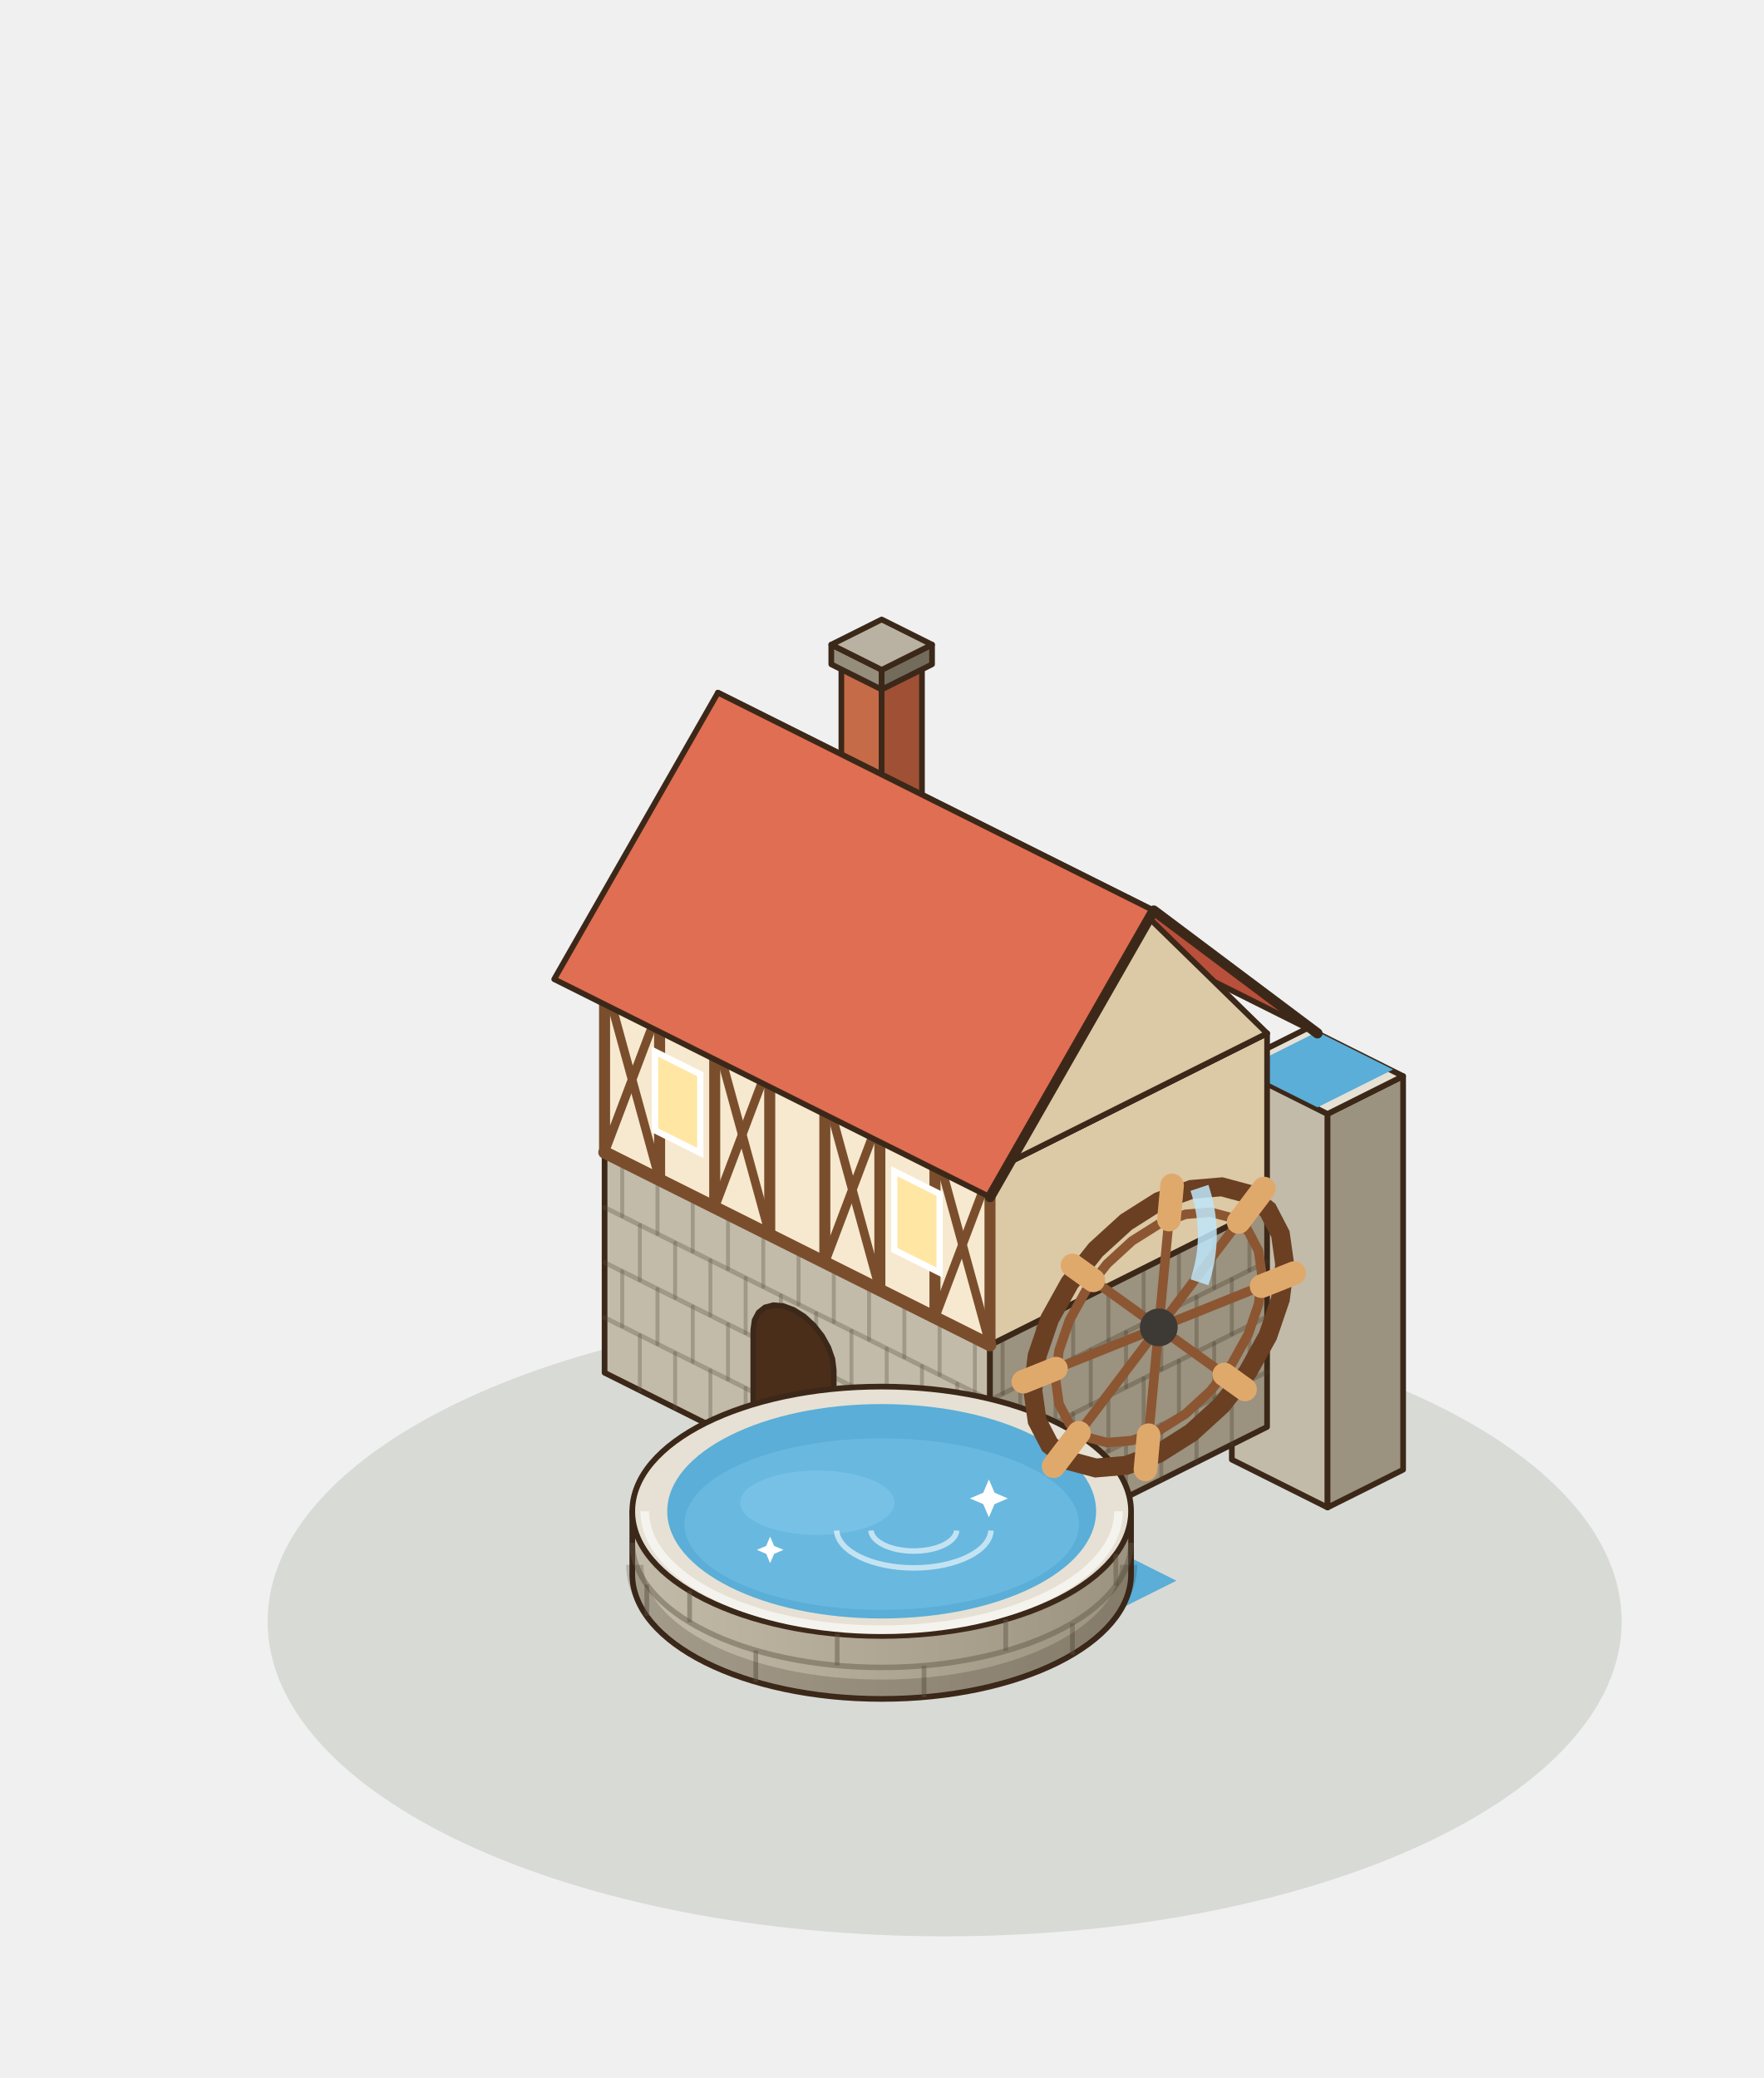
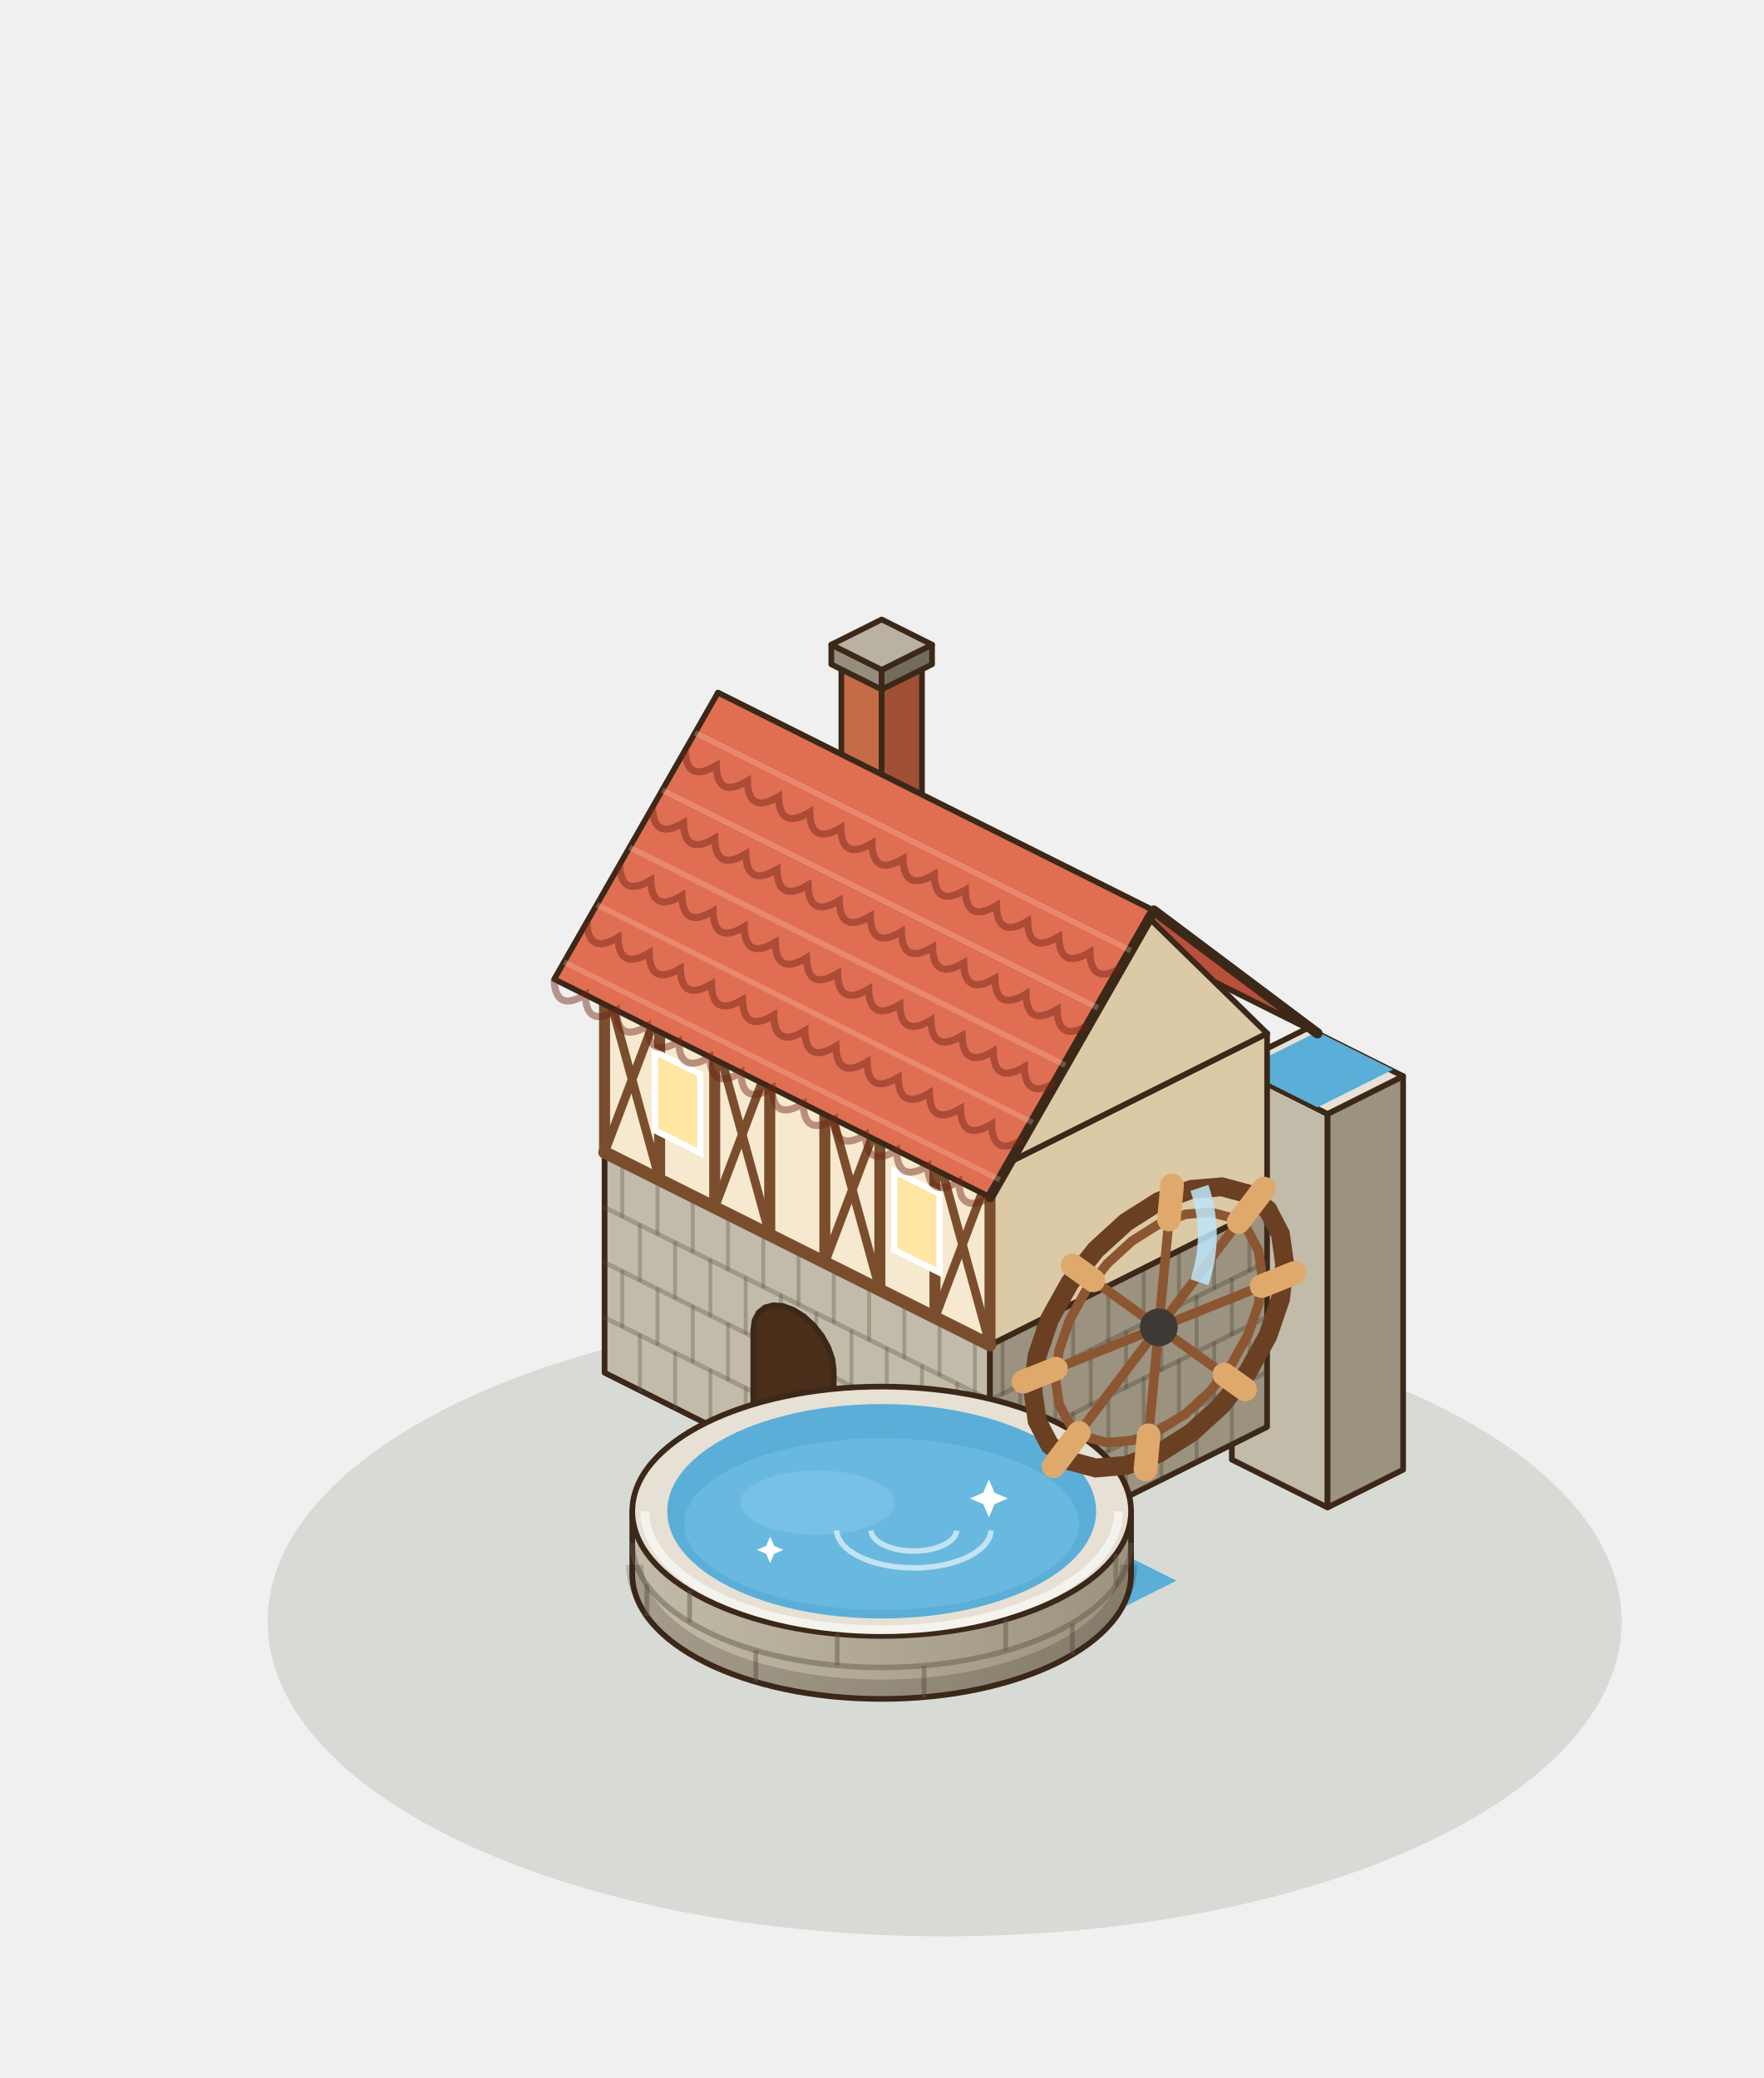
<svg xmlns="http://www.w3.org/2000/svg" width="280" height="330" viewBox="-140 -250 280 330">
  <g transform="scale(1.25)">
    <ellipse cx="8" cy="6" rx="86" ry="40" fill="rgba(40,55,20,.12)" />
    <polygon points="44.48,-14.56 56.64,-8.48 56.64,-58.48 44.48,-64.56" fill="#C3BBA9" stroke="#3C2819" stroke-width="0.72" stroke-linejoin="round" />
    <polygon points="66.24,-13.28 56.64,-8.48 56.64,-58.48 66.24,-63.28" fill="#9B927F" stroke="#3C2819" stroke-width="0.72" stroke-linejoin="round" />
    <polygon points="54.08,-69.36 66.24,-63.28 56.64,-58.48 44.48,-64.56" fill="#E6E1D4" stroke="#3C2819" stroke-width="0.72" stroke-linejoin="round" />
    <polygon points="55.36,-68.92 64.96,-64.12 55.36,-59.32 45.76,-64.12" fill="#5AAED7" />
    <polygon points="-35.2,-25.6 13.76,-1.12 13.76,-29.12 -35.2,-53.6" fill="#C3BBA9" stroke="#3C2819" stroke-width="0.72" stroke-linejoin="round" />
    <polygon points="48.96,-18.72 13.76,-1.12 13.76,-29.12 48.96,-46.72" fill="#9B927F" stroke="#3C2819" stroke-width="0.72" stroke-linejoin="round" />
    <polygon points="0,-71.2 48.96,-46.72 13.76,-29.12 -35.2,-53.6" fill="#E6E1D4" stroke="#3C2819" stroke-width="0.72" stroke-linejoin="round" />
    <line x1="-35.2" y1="-32.6" x2="13.76" y2="-8.12" stroke="rgba(90,80,65,.32)" stroke-width="0.6" stroke-linecap="round" />
    <line x1="-35.2" y1="-39.6" x2="13.76" y2="-15.12" stroke="rgba(90,80,65,.32)" stroke-width="0.6" stroke-linecap="round" />
    <line x1="-35.2" y1="-46.6" x2="13.76" y2="-22.12" stroke="rgba(90,80,65,.32)" stroke-width="0.6" stroke-linecap="round" />
    <line x1="-30.72" y1="-23.36" x2="-30.72" y2="-30.36" stroke="rgba(90,80,65,.32)" stroke-width="0.5" stroke-linecap="round" />
    <line x1="-26.24" y1="-21.12" x2="-26.24" y2="-28.12" stroke="rgba(90,80,65,.32)" stroke-width="0.5" stroke-linecap="round" />
    <line x1="-21.76" y1="-18.88" x2="-21.76" y2="-25.88" stroke="rgba(90,80,65,.32)" stroke-width="0.5" stroke-linecap="round" />
    <line x1="-17.28" y1="-16.64" x2="-17.28" y2="-23.64" stroke="rgba(90,80,65,.32)" stroke-width="0.5" stroke-linecap="round" />
    <line x1="-12.8" y1="-14.4" x2="-12.8" y2="-21.4" stroke="rgba(90,80,65,.32)" stroke-width="0.5" stroke-linecap="round" />
    <line x1="-8.32" y1="-12.16" x2="-8.32" y2="-19.16" stroke="rgba(90,80,65,.32)" stroke-width="0.5" stroke-linecap="round" />
    <line x1="-3.84" y1="-9.92" x2="-3.84" y2="-16.92" stroke="rgba(90,80,65,.32)" stroke-width="0.5" stroke-linecap="round" />
    <line x1="0.64" y1="-7.68" x2="0.64" y2="-14.68" stroke="rgba(90,80,65,.32)" stroke-width="0.5" stroke-linecap="round" />
    <line x1="5.12" y1="-5.44" x2="5.12" y2="-12.44" stroke="rgba(90,80,65,.32)" stroke-width="0.5" stroke-linecap="round" />
    <line x1="9.6" y1="-3.2" x2="9.6" y2="-10.2" stroke="rgba(90,80,65,.32)" stroke-width="0.5" stroke-linecap="round" />
    <line x1="-32.96" y1="-31.48" x2="-32.96" y2="-38.48" stroke="rgba(90,80,65,.32)" stroke-width="0.5" stroke-linecap="round" />
    <line x1="-28.48" y1="-29.24" x2="-28.48" y2="-36.24" stroke="rgba(90,80,65,.32)" stroke-width="0.5" stroke-linecap="round" />
    <line x1="-24" y1="-27" x2="-24" y2="-34" stroke="rgba(90,80,65,.32)" stroke-width="0.5" stroke-linecap="round" />
    <line x1="-19.52" y1="-24.76" x2="-19.52" y2="-31.76" stroke="rgba(90,80,65,.32)" stroke-width="0.5" stroke-linecap="round" />
    <line x1="-15.04" y1="-22.52" x2="-15.04" y2="-29.52" stroke="rgba(90,80,65,.32)" stroke-width="0.5" stroke-linecap="round" />
    <line x1="-10.56" y1="-20.28" x2="-10.56" y2="-27.28" stroke="rgba(90,80,65,.32)" stroke-width="0.5" stroke-linecap="round" />
    <line x1="-6.08" y1="-18.04" x2="-6.08" y2="-25.04" stroke="rgba(90,80,65,.32)" stroke-width="0.5" stroke-linecap="round" />
    <line x1="-1.6" y1="-15.8" x2="-1.6" y2="-22.8" stroke="rgba(90,80,65,.32)" stroke-width="0.5" stroke-linecap="round" />
    <line x1="2.88" y1="-13.56" x2="2.88" y2="-20.56" stroke="rgba(90,80,65,.32)" stroke-width="0.5" stroke-linecap="round" />
    <line x1="7.36" y1="-11.32" x2="7.36" y2="-18.32" stroke="rgba(90,80,65,.32)" stroke-width="0.5" stroke-linecap="round" />
    <line x1="11.84" y1="-9.08" x2="11.84" y2="-16.08" stroke="rgba(90,80,65,.32)" stroke-width="0.5" stroke-linecap="round" />
    <line x1="-30.72" y1="-37.36" x2="-30.72" y2="-44.36" stroke="rgba(90,80,65,.32)" stroke-width="0.5" stroke-linecap="round" />
    <line x1="-26.24" y1="-35.12" x2="-26.24" y2="-42.12" stroke="rgba(90,80,65,.32)" stroke-width="0.5" stroke-linecap="round" />
    <line x1="-21.76" y1="-32.88" x2="-21.76" y2="-39.88" stroke="rgba(90,80,65,.32)" stroke-width="0.5" stroke-linecap="round" />
    <line x1="-17.28" y1="-30.64" x2="-17.28" y2="-37.64" stroke="rgba(90,80,65,.32)" stroke-width="0.5" stroke-linecap="round" />
    <line x1="-12.8" y1="-28.4" x2="-12.8" y2="-35.4" stroke="rgba(90,80,65,.32)" stroke-width="0.5" stroke-linecap="round" />
    <line x1="-8.32" y1="-26.16" x2="-8.32" y2="-33.16" stroke="rgba(90,80,65,.32)" stroke-width="0.5" stroke-linecap="round" />
    <line x1="-3.84" y1="-23.92" x2="-3.84" y2="-30.92" stroke="rgba(90,80,65,.32)" stroke-width="0.5" stroke-linecap="round" />
    <line x1="0.64" y1="-21.68" x2="0.64" y2="-28.68" stroke="rgba(90,80,65,.32)" stroke-width="0.5" stroke-linecap="round" />
    <line x1="5.12" y1="-19.44" x2="5.12" y2="-26.44" stroke="rgba(90,80,65,.32)" stroke-width="0.5" stroke-linecap="round" />
    <line x1="9.6" y1="-17.2" x2="9.6" y2="-24.2" stroke="rgba(90,80,65,.32)" stroke-width="0.5" stroke-linecap="round" />
    <line x1="-32.96" y1="-45.48" x2="-32.96" y2="-52.48" stroke="rgba(90,80,65,.32)" stroke-width="0.5" stroke-linecap="round" />
    <line x1="-28.48" y1="-43.24" x2="-28.48" y2="-50.24" stroke="rgba(90,80,65,.32)" stroke-width="0.5" stroke-linecap="round" />
    <line x1="-24" y1="-41" x2="-24" y2="-48" stroke="rgba(90,80,65,.32)" stroke-width="0.5" stroke-linecap="round" />
    <line x1="-19.52" y1="-38.76" x2="-19.52" y2="-45.76" stroke="rgba(90,80,65,.32)" stroke-width="0.5" stroke-linecap="round" />
    <line x1="-15.04" y1="-36.52" x2="-15.04" y2="-43.52" stroke="rgba(90,80,65,.32)" stroke-width="0.5" stroke-linecap="round" />
    <line x1="-10.56" y1="-34.28" x2="-10.56" y2="-41.28" stroke="rgba(90,80,65,.32)" stroke-width="0.5" stroke-linecap="round" />
    <line x1="-6.08" y1="-32.04" x2="-6.08" y2="-39.04" stroke="rgba(90,80,65,.32)" stroke-width="0.5" stroke-linecap="round" />
    <line x1="-1.6" y1="-29.8" x2="-1.6" y2="-36.8" stroke="rgba(90,80,65,.32)" stroke-width="0.5" stroke-linecap="round" />
    <line x1="2.88" y1="-27.56" x2="2.88" y2="-34.56" stroke="rgba(90,80,65,.32)" stroke-width="0.5" stroke-linecap="round" />
    <line x1="7.36" y1="-25.32" x2="7.36" y2="-32.32" stroke="rgba(90,80,65,.32)" stroke-width="0.5" stroke-linecap="round" />
    <line x1="11.84" y1="-23.08" x2="11.84" y2="-30.08" stroke="rgba(90,80,65,.32)" stroke-width="0.5" stroke-linecap="round" />
    <line x1="48.96" y1="-25.72" x2="13.76" y2="-8.12" stroke="rgba(70,60,45,.32)" stroke-width="0.6" stroke-linecap="round" />
    <line x1="48.96" y1="-32.72" x2="13.76" y2="-15.12" stroke="rgba(70,60,45,.32)" stroke-width="0.6" stroke-linecap="round" />
    <line x1="48.96" y1="-39.72" x2="13.76" y2="-22.12" stroke="rgba(70,60,45,.32)" stroke-width="0.6" stroke-linecap="round" />
    <line x1="44.48" y1="-16.48" x2="44.48" y2="-23.48" stroke="rgba(70,60,45,.32)" stroke-width="0.5" stroke-linecap="round" />
    <line x1="40" y1="-14.24" x2="40" y2="-21.24" stroke="rgba(70,60,45,.32)" stroke-width="0.5" stroke-linecap="round" />
    <line x1="35.52" y1="-12" x2="35.52" y2="-19" stroke="rgba(70,60,45,.32)" stroke-width="0.5" stroke-linecap="round" />
    <line x1="31.04" y1="-9.76" x2="31.04" y2="-16.76" stroke="rgba(70,60,45,.32)" stroke-width="0.5" stroke-linecap="round" />
    <line x1="26.56" y1="-7.52" x2="26.56" y2="-14.52" stroke="rgba(70,60,45,.32)" stroke-width="0.5" stroke-linecap="round" />
    <line x1="22.08" y1="-5.28" x2="22.08" y2="-12.28" stroke="rgba(70,60,45,.32)" stroke-width="0.5" stroke-linecap="round" />
    <line x1="17.6" y1="-3.04" x2="17.6" y2="-10.04" stroke="rgba(70,60,45,.32)" stroke-width="0.5" stroke-linecap="round" />
    <line x1="46.72" y1="-24.6" x2="46.72" y2="-31.6" stroke="rgba(70,60,45,.32)" stroke-width="0.5" stroke-linecap="round" />
    <line x1="42.24" y1="-22.36" x2="42.24" y2="-29.36" stroke="rgba(70,60,45,.32)" stroke-width="0.5" stroke-linecap="round" />
    <line x1="37.76" y1="-20.12" x2="37.76" y2="-27.12" stroke="rgba(70,60,45,.32)" stroke-width="0.5" stroke-linecap="round" />
    <line x1="33.28" y1="-17.88" x2="33.28" y2="-24.88" stroke="rgba(70,60,45,.32)" stroke-width="0.5" stroke-linecap="round" />
    <line x1="28.8" y1="-15.64" x2="28.8" y2="-22.64" stroke="rgba(70,60,45,.32)" stroke-width="0.5" stroke-linecap="round" />
    <line x1="24.32" y1="-13.4" x2="24.32" y2="-20.4" stroke="rgba(70,60,45,.32)" stroke-width="0.5" stroke-linecap="round" />
    <line x1="19.84" y1="-11.16" x2="19.84" y2="-18.16" stroke="rgba(70,60,45,.32)" stroke-width="0.5" stroke-linecap="round" />
    <line x1="15.36" y1="-8.92" x2="15.36" y2="-15.92" stroke="rgba(70,60,45,.32)" stroke-width="0.5" stroke-linecap="round" />
    <line x1="44.48" y1="-30.48" x2="44.48" y2="-37.48" stroke="rgba(70,60,45,.32)" stroke-width="0.5" stroke-linecap="round" />
    <line x1="40" y1="-28.24" x2="40" y2="-35.24" stroke="rgba(70,60,45,.32)" stroke-width="0.5" stroke-linecap="round" />
    <line x1="35.52" y1="-26" x2="35.52" y2="-33" stroke="rgba(70,60,45,.32)" stroke-width="0.5" stroke-linecap="round" />
    <line x1="31.04" y1="-23.76" x2="31.04" y2="-30.76" stroke="rgba(70,60,45,.32)" stroke-width="0.5" stroke-linecap="round" />
    <line x1="26.56" y1="-21.52" x2="26.56" y2="-28.52" stroke="rgba(70,60,45,.32)" stroke-width="0.5" stroke-linecap="round" />
    <line x1="22.08" y1="-19.28" x2="22.08" y2="-26.28" stroke="rgba(70,60,45,.32)" stroke-width="0.5" stroke-linecap="round" />
    <line x1="17.6" y1="-17.04" x2="17.6" y2="-24.04" stroke="rgba(70,60,45,.32)" stroke-width="0.5" stroke-linecap="round" />
    <line x1="46.72" y1="-38.6" x2="46.72" y2="-45.6" stroke="rgba(70,60,45,.32)" stroke-width="0.5" stroke-linecap="round" />
    <line x1="42.24" y1="-36.36" x2="42.24" y2="-43.36" stroke="rgba(70,60,45,.32)" stroke-width="0.5" stroke-linecap="round" />
    <line x1="37.76" y1="-34.12" x2="37.76" y2="-41.12" stroke="rgba(70,60,45,.32)" stroke-width="0.5" stroke-linecap="round" />
    <line x1="33.28" y1="-31.88" x2="33.28" y2="-38.88" stroke="rgba(70,60,45,.32)" stroke-width="0.5" stroke-linecap="round" />
    <line x1="28.8" y1="-29.64" x2="28.8" y2="-36.64" stroke="rgba(70,60,45,.32)" stroke-width="0.5" stroke-linecap="round" />
    <line x1="24.32" y1="-27.4" x2="24.32" y2="-34.4" stroke="rgba(70,60,45,.32)" stroke-width="0.5" stroke-linecap="round" />
    <line x1="19.84" y1="-25.16" x2="19.84" y2="-32.16" stroke="rgba(70,60,45,.32)" stroke-width="0.5" stroke-linecap="round" />
    <line x1="15.36" y1="-22.92" x2="15.36" y2="-29.92" stroke="rgba(70,60,45,.32)" stroke-width="0.5" stroke-linecap="round" />
    <polygon points="-35.2,-53.6 13.76,-29.12 13.76,-51.12 -35.2,-75.6" fill="#F6E9CF" stroke="#3C2819" stroke-width="0.72" stroke-linejoin="round" />
    <polygon points="48.96,-46.72 13.76,-29.12 13.76,-51.12 48.96,-68.72" fill="#DCC9A6" stroke="#3C2819" stroke-width="0.72" stroke-linejoin="round" />
    <polygon points="0,-93.2 48.96,-68.72 13.76,-51.12 -35.2,-75.6" fill="#FFF8EA" stroke="#3C2819" stroke-width="0.72" stroke-linejoin="round" />
    <line x1="-35.2" y1="-53.6" x2="13.76" y2="-29.12" stroke="#7A4E2C" stroke-width="1.6" stroke-linecap="round" />
    <line x1="-35.2" y1="-75.6" x2="13.76" y2="-51.12" stroke="#7A4E2C" stroke-width="1.6" stroke-linecap="round" />
    <line x1="-35.2" y1="-53.6" x2="-35.2" y2="-75.6" stroke="#7A4E2C" stroke-width="1.4" stroke-linecap="round" />
    <line x1="-28.21" y1="-50.1" x2="-28.21" y2="-72.1" stroke="#7A4E2C" stroke-width="1.4" stroke-linecap="round" />
    <line x1="-21.21" y1="-46.61" x2="-21.21" y2="-68.61" stroke="#7A4E2C" stroke-width="1.4" stroke-linecap="round" />
    <line x1="-14.22" y1="-43.11" x2="-14.22" y2="-65.11" stroke="#7A4E2C" stroke-width="1.4" stroke-linecap="round" />
    <line x1="-7.22" y1="-39.61" x2="-7.22" y2="-61.61" stroke="#7A4E2C" stroke-width="1.4" stroke-linecap="round" />
    <line x1="-0.23" y1="-36.11" x2="-0.23" y2="-58.11" stroke="#7A4E2C" stroke-width="1.4" stroke-linecap="round" />
    <line x1="6.77" y1="-32.62" x2="6.77" y2="-54.62" stroke="#7A4E2C" stroke-width="1.4" stroke-linecap="round" />
    <line x1="13.76" y1="-29.12" x2="13.76" y2="-51.12" stroke="#7A4E2C" stroke-width="1.4" stroke-linecap="round" />
    <line x1="-35.2" y1="-53.6" x2="-28.21" y2="-72.1" stroke="#7A4E2C" stroke-width="1.1" stroke-linecap="round" />
    <line x1="-28.21" y1="-50.1" x2="-35.2" y2="-75.6" stroke="#7A4E2C" stroke-width="1.1" stroke-linecap="round" />
    <line x1="-21.21" y1="-46.61" x2="-14.22" y2="-65.11" stroke="#7A4E2C" stroke-width="1.1" stroke-linecap="round" />
    <line x1="-14.22" y1="-43.11" x2="-21.21" y2="-68.61" stroke="#7A4E2C" stroke-width="1.1" stroke-linecap="round" />
    <line x1="-7.22" y1="-39.61" x2="-0.23" y2="-58.11" stroke="#7A4E2C" stroke-width="1.1" stroke-linecap="round" />
    <line x1="-0.23" y1="-36.11" x2="-7.22" y2="-61.61" stroke="#7A4E2C" stroke-width="1.1" stroke-linecap="round" />
    <line x1="6.77" y1="-32.62" x2="13.76" y2="-51.12" stroke="#7A4E2C" stroke-width="1.1" stroke-linecap="round" />
    <line x1="13.76" y1="-29.12" x2="6.77" y2="-54.62" stroke="#7A4E2C" stroke-width="1.1" stroke-linecap="round" />
    <polygon points="-16.32,-16.16 -16.32,-31.04 -16.15,-32.28 -15.63,-33.26 -14.82,-33.91 -13.76,-34.19 -12.53,-34.09 -11.2,-33.6 -9.87,-32.76 -8.64,-31.63 -7.58,-30.29 -6.77,-28.82 -6.25,-27.33 -6.08,-25.92 -6.08,-11.04" fill="#4A2E1A" stroke="#3C2819" stroke-width="0.7" />
    <polygon points="-28.8,-56.4 -23.04,-53.52 -23.04,-63.52 -28.8,-66.4" fill="#FFE6A3" stroke="#FFFFFF" stroke-width="0.8" />
    <polygon points="1.6,-41.2 7.36,-38.32 7.36,-48.32 1.6,-51.2" fill="#FFE6A3" stroke="#FFFFFF" stroke-width="0.8" />
    <polygon points="-5.12,-85.6 0,-83.04 0,-113.04 -5.12,-115.6" fill="#C66B47" stroke="#3C2819" stroke-width="0.72" stroke-linejoin="round" />
    <polygon points="5.12,-85.6 0,-83.04 0,-113.04 5.12,-115.6" fill="#A05035" stroke="#3C2819" stroke-width="0.72" stroke-linejoin="round" />
    <polygon points="0,-118.16 5.12,-115.6 0,-113.04 -5.12,-115.6" fill="#E08A62" stroke="#3C2819" stroke-width="0.72" stroke-linejoin="round" />
    <polygon points="-6.4,-115.6 0,-112.4 0,-114.9 -6.4,-118.1" fill="#968E7C" stroke="#3C2819" stroke-width="0.72" stroke-linejoin="round" />
    <polygon points="6.4,-115.6 0,-112.4 0,-114.9 6.4,-118.1" fill="#736B5B" stroke="#3C2819" stroke-width="0.72" stroke-linejoin="round" />
    <polygon points="0,-121.3 6.4,-118.1 0,-114.9 -6.4,-118.1" fill="#B9B2A2" stroke="#3C2819" stroke-width="0.72" stroke-linejoin="round" />
    <polygon points="0,-96.4 55.36,-68.72 34.56,-84.32 -20.8,-112" fill="#B9503B" stroke="#3C2819" stroke-width="0.72" stroke-linejoin="round" />
    <polygon points="48.96,-68.72 13.76,-51.12 31.36,-85.92" fill="#DCC9A6" stroke="#3C2819" stroke-width="0.72" stroke-linejoin="round" />
    <polygon points="-20.8,-112 34.56,-84.32 13.76,-47.92 -41.6,-75.6" fill="#E06E52" stroke="#3C2819" stroke-width="0.72" stroke-linejoin="round" />
    <polyline points="55.36,-68.72 34.56,-84.32 13.76,-47.92" fill="none" stroke="#3C2819" stroke-width="1.3" stroke-linejoin="round" stroke-linecap="round" />
+     <path d="M-24.96,-104.72 Q-24.85,-100.46 -21.01,-102.74 Q-20.9,-98.48 -17.05,-100.77 Q-16.95,-96.5 -13.1,-98.79 Q-12.99,-94.52 -9.14,-96.81 Q-9.04,-92.55 -5.19,-94.83 Q-5.08,-90.57 -1.23,-92.86 Q-1.13,-88.59 2.72,-90.88 Q2.83,-86.62 6.67,-88.9 Q6.78,-84.64 10.63,-86.93 Q10.73,-82.66 14.58,-84.95 Q14.69,-80.68 18.54,-82.97 Q18.64,-78.71 22.49,-80.99 Q22.6,-76.73 26.45,-79.02 Q26.55,-74.75 30.4,-77.04" fill="none" stroke="rgba(110,35,20,.45)" stroke-width="0.9" />
+     <polyline points="-23.71,-106.9 31.65,-79.22" stroke="rgba(255,220,200,.25)" stroke-width="0.7" />
+     <path d="M-29.12,-97.44 Q-29.01,-93.18 -25.17,-95.46 Q-25.06,-91.2 -21.21,-93.49 Q-21.11,-89.22 -17.26,-91.51 Q-17.15,-87.24 -13.3,-89.53 Q-13.2,-85.27 -9.35,-87.55 Q-9.24,-83.29 -5.39,-85.58 Q-5.29,-81.31 -1.44,-83.6 Q-1.33,-79.34 2.51,-81.62 Q2.62,-77.36 6.47,-79.65 Q6.57,-75.38 10.42,-77.67 Q10.53,-73.4 14.38,-75.69 Q14.48,-71.43 18.33,-73.71 Q18.44,-69.45 22.29,-71.74 Q22.39,-67.47 26.24,-69.76" fill="none" stroke="rgba(110,35,20,.45)" stroke-width="0.9" />
+     <polyline points="-27.87,-99.62 27.49,-71.94" stroke="rgba(255,220,200,.25)" stroke-width="0.7" />
+     <path d="M-33.28,-90.16 Q-33.17,-85.9 -29.33,-88.18 Q-29.22,-83.92 -25.37,-86.21 Q-25.27,-81.94 -21.42,-84.23 Q-21.31,-79.96 -17.46,-82.25 Q-17.36,-77.99 -13.51,-80.27 Q-13.4,-76.01 -9.55,-78.3 Q-9.45,-74.03 -5.6,-76.32 Q-5.49,-72.06 -1.65,-74.34 Q-1.54,-70.08 2.31,-72.37 Q2.41,-68.1 6.26,-70.39 Q6.37,-66.12 10.22,-68.41 Q10.32,-64.15 14.17,-66.43 Q14.28,-62.17 18.13,-64.46 Q18.23,-60.19 22.08,-62.48" fill="none" stroke="rgba(110,35,20,.45)" stroke-width="0.9" />
+     <polyline points="-32.03,-92.34 23.33,-64.66" stroke="rgba(255,220,200,.25)" stroke-width="0.7" />
+     <path d="M-37.44,-82.88 Q-37.33,-78.62 -33.49,-80.9 Q-33.38,-76.64 -29.53,-78.93 Q-29.43,-74.66 -25.58,-76.95 Q-25.47,-72.68 -21.62,-74.97 Q-21.52,-70.71 -17.67,-72.99 Q-17.56,-68.73 -13.71,-71.02 Q-13.61,-66.75 -9.76,-69.04 Q-9.65,-64.78 -5.81,-67.06 Q-5.7,-62.8 -1.85,-65.09 Q-1.75,-60.82 2.1,-63.11 Q2.21,-58.84 6.06,-61.13 Q6.16,-56.87 10.01,-59.15 Q10.12,-54.89 13.97,-57.18 Q14.07,-52.91 17.92,-55.2" fill="none" stroke="rgba(110,35,20,.45)" stroke-width="0.9" />
+     <polyline points="-36.19,-85.06 19.17,-57.38" stroke="rgba(255,220,200,.25)" stroke-width="0.7" />
+     <path d="M-41.6,-75.6 Q-41.49,-71.34 -37.65,-73.62 Q-37.54,-69.36 -33.69,-71.65 Q-33.59,-67.38 -29.74,-69.67 Q-29.63,-65.4 -25.78,-67.69 Q-25.68,-63.43 -21.83,-65.71 Q-21.72,-61.45 -17.87,-63.74 Q-17.77,-59.47 -13.92,-61.76 Q-13.81,-57.5 -9.97,-59.78 Q-9.86,-55.52 -6.01,-57.81 Q-5.91,-53.54 -2.06,-55.83 Q-1.95,-51.56 1.9,-53.85 Q2,-49.59 5.85,-51.87 Q5.96,-47.61 9.81,-49.9 Q9.91,-45.63 13.76,-47.92" fill="none" stroke="rgba(110,35,20,.45)" stroke-width="0.9" />
+     <polyline points="-40.35,-77.78 15.01,-50.1" stroke="rgba(255,220,200,.25)" stroke-width="0.7" />
    <polygon points="24.64,-5.58 37.44,0.82 13.44,12.82 0.64,6.42" fill="#5AAED7" />
    <defs>
      <linearGradient id="bs-70" x1="0" x2="1">
        <stop offset="0" stop-color="#C3BBA9" />
        <stop offset="1" stop-color="#9B927F" />
      </linearGradient>
    </defs>
    <path d="M-31.68,-8 L-31.68,0 A31.68,15.84 0 0 0 31.68,0 L31.68,-8 Z" fill="url(#bs-70)" stroke="#3C2819" stroke-width="0.72" stroke-linejoin="round" />
    <ellipse cx="0" cy="-8" rx="31.68" ry="15.84" fill="#E6E1D4" stroke="#3C2819" stroke-width="0.72" stroke-linejoin="round" />
    <line x1="24.23" y1="10.21" x2="24.23" y2="6.21" stroke="rgba(95,85,70,.45)" stroke-width="0.6" />
    <line x1="5.38" y1="15.61" x2="5.38" y2="11.61" stroke="rgba(95,85,70,.45)" stroke-width="0.6" />
    <line x1="-15.99" y1="13.67" x2="-15.99" y2="9.67" stroke="rgba(95,85,70,.45)" stroke-width="0.6" />
    <line x1="-29.84" y1="5.31" x2="-29.84" y2="1.31" stroke="rgba(95,85,70,.45)" stroke-width="0.6" />
    <path d="M-31.67,-4 A31.67,15.84 0 0 0 31.67,-4" fill="none" stroke="rgba(95,85,70,.45)" stroke-width="0.7" />
    <line x1="29.75" y1="1.43" x2="29.75" y2="-2.57" stroke="rgba(95,85,70,.45)" stroke-width="0.6" />
    <line x1="15.76" y1="9.74" x2="15.76" y2="5.74" stroke="rgba(95,85,70,.45)" stroke-width="0.6" />
    <line x1="-5.65" y1="11.59" x2="-5.65" y2="7.59" stroke="rgba(95,85,70,.45)" stroke-width="0.6" />
    <line x1="-24.4" y1="6.1" x2="-24.4" y2="2.1" stroke="rgba(95,85,70,.45)" stroke-width="0.6" />
    <path d="M-31.36,-1.2 A31.36,15.68 0 0 0 31.36,-1.2" fill="none" stroke="rgba(40,30,20,.2)" stroke-width="2.2" />
    <path d="M-30.09,-8 A30.09,15.05 0 0 0 30.09,-8" fill="none" stroke="#f5f3ee" stroke-width="1.1" />
    <ellipse cx="0" cy="-8" rx="27.24" ry="13.62" fill="#5AAED7" />
    <ellipse cx="0" cy="-6.37" rx="25.06" ry="10.9" fill="#69b8df" />
    <ellipse cx="-8.17" cy="-9.09" rx="9.81" ry="4.09" fill="#7CC4E8" opacity=".75" />
    <path d="M-5.72,-5.55 A9.81,4.9 0 0 0 13.89,-5.55" fill="none" stroke="#FFFFFF" stroke-width="0.7" opacity=".6" />
    <path d="M-1.36,-5.55 A5.45,2.72 0 0 0 9.53,-5.55" fill="none" stroke="#FFFFFF" stroke-width="0.7" opacity=".6" />
    <path d="M13.62,-12.04 L14.34,-10.36 L16.03,-9.63 L14.34,-8.91 L13.62,-7.23 L12.9,-8.91 L11.21,-9.63 L12.9,-10.36 Z" fill="#FFFFFF" />
    <path d="M-14.17,-4.78 L-13.66,-3.6 L-12.48,-3.1 L-13.66,-2.59 L-14.17,-1.41 L-14.67,-2.59 L-15.85,-3.1 L-14.67,-3.6 Z" fill="#FFFFFF" />
    <polygon points="19.2,-23.36 19.75,-27.77 21.34,-32.43 23.89,-37.02 27.2,-41.22 31.06,-44.74 35.2,-47.36 39.34,-48.89 43.2,-49.22 46.51,-48.33 49.06,-46.29 50.65,-43.23 51.2,-39.36 50.65,-34.95 49.06,-30.29 46.51,-25.7 43.2,-21.5 39.34,-17.98 35.2,-15.36 31.06,-13.83 27.2,-13.5 23.89,-14.39 21.34,-16.43 19.75,-19.49" fill="none" stroke="#6A3F22" stroke-width="2.4" />
    <polygon points="22.08,-24.8 22.53,-28.42 23.84,-32.24 25.92,-36 28.64,-39.44 31.8,-42.34 35.2,-44.48 38.6,-45.73 41.76,-46 44.48,-45.28 46.56,-43.6 47.87,-41.09 48.32,-37.92 47.87,-34.3 46.56,-30.48 44.48,-26.72 41.76,-23.28 38.6,-20.38 35.2,-18.24 31.8,-16.99 28.64,-16.72 25.92,-17.44 23.84,-19.12 22.53,-21.63" fill="none" stroke="#8B5631" stroke-width="1.2" />
    <line x1="35.2" y1="-31.36" x2="22.14" y2="-26.12" stroke="#8B5631" stroke-width="1.2" stroke-linecap="round" />
    <line x1="22.14" y1="-26.12" x2="18" y2="-24.46" stroke="#E0A96C" stroke-width="3" stroke-linecap="round" />
    <line x1="35.2" y1="-31.36" x2="26.88" y2="-37.34" stroke="#8B5631" stroke-width="1.2" stroke-linecap="round" />
    <line x1="26.88" y1="-37.34" x2="24.24" y2="-39.24" stroke="#E0A96C" stroke-width="3" stroke-linecap="round" />
    <line x1="35.2" y1="-31.36" x2="36.49" y2="-45.06" stroke="#8B5631" stroke-width="1.2" stroke-linecap="round" />
    <line x1="36.49" y1="-45.06" x2="36.89" y2="-49.4" stroke="#E0A96C" stroke-width="3" stroke-linecap="round" />
    <line x1="35.2" y1="-31.36" x2="45.34" y2="-44.75" stroke="#8B5631" stroke-width="1.2" stroke-linecap="round" />
    <line x1="45.34" y1="-44.75" x2="48.56" y2="-49" stroke="#E0A96C" stroke-width="3" stroke-linecap="round" />
    <line x1="35.2" y1="-31.36" x2="48.26" y2="-36.6" stroke="#8B5631" stroke-width="1.2" stroke-linecap="round" />
    <line x1="48.26" y1="-36.6" x2="52.4" y2="-38.26" stroke="#E0A96C" stroke-width="3" stroke-linecap="round" />
    <line x1="35.2" y1="-31.36" x2="43.52" y2="-25.38" stroke="#8B5631" stroke-width="1.2" stroke-linecap="round" />
    <line x1="43.52" y1="-25.38" x2="46.16" y2="-23.48" stroke="#E0A96C" stroke-width="3" stroke-linecap="round" />
    <line x1="35.2" y1="-31.36" x2="33.91" y2="-17.66" stroke="#8B5631" stroke-width="1.2" stroke-linecap="round" />
    <line x1="33.91" y1="-17.66" x2="33.51" y2="-13.32" stroke="#E0A96C" stroke-width="3" stroke-linecap="round" />
    <line x1="35.2" y1="-31.36" x2="25.06" y2="-17.97" stroke="#8B5631" stroke-width="1.2" stroke-linecap="round" />
    <line x1="25.06" y1="-17.97" x2="21.84" y2="-13.72" stroke="#E0A96C" stroke-width="3" stroke-linecap="round" />
    <circle cx="35.2" cy="-31.36" r="2.4" fill="#3D3A36" />
    <path d="M40.37,-49.09 q2,6 0,12" stroke="rgba(190,230,250,.85)" stroke-width="2.4" fill="none" />
  </g>
</svg>
